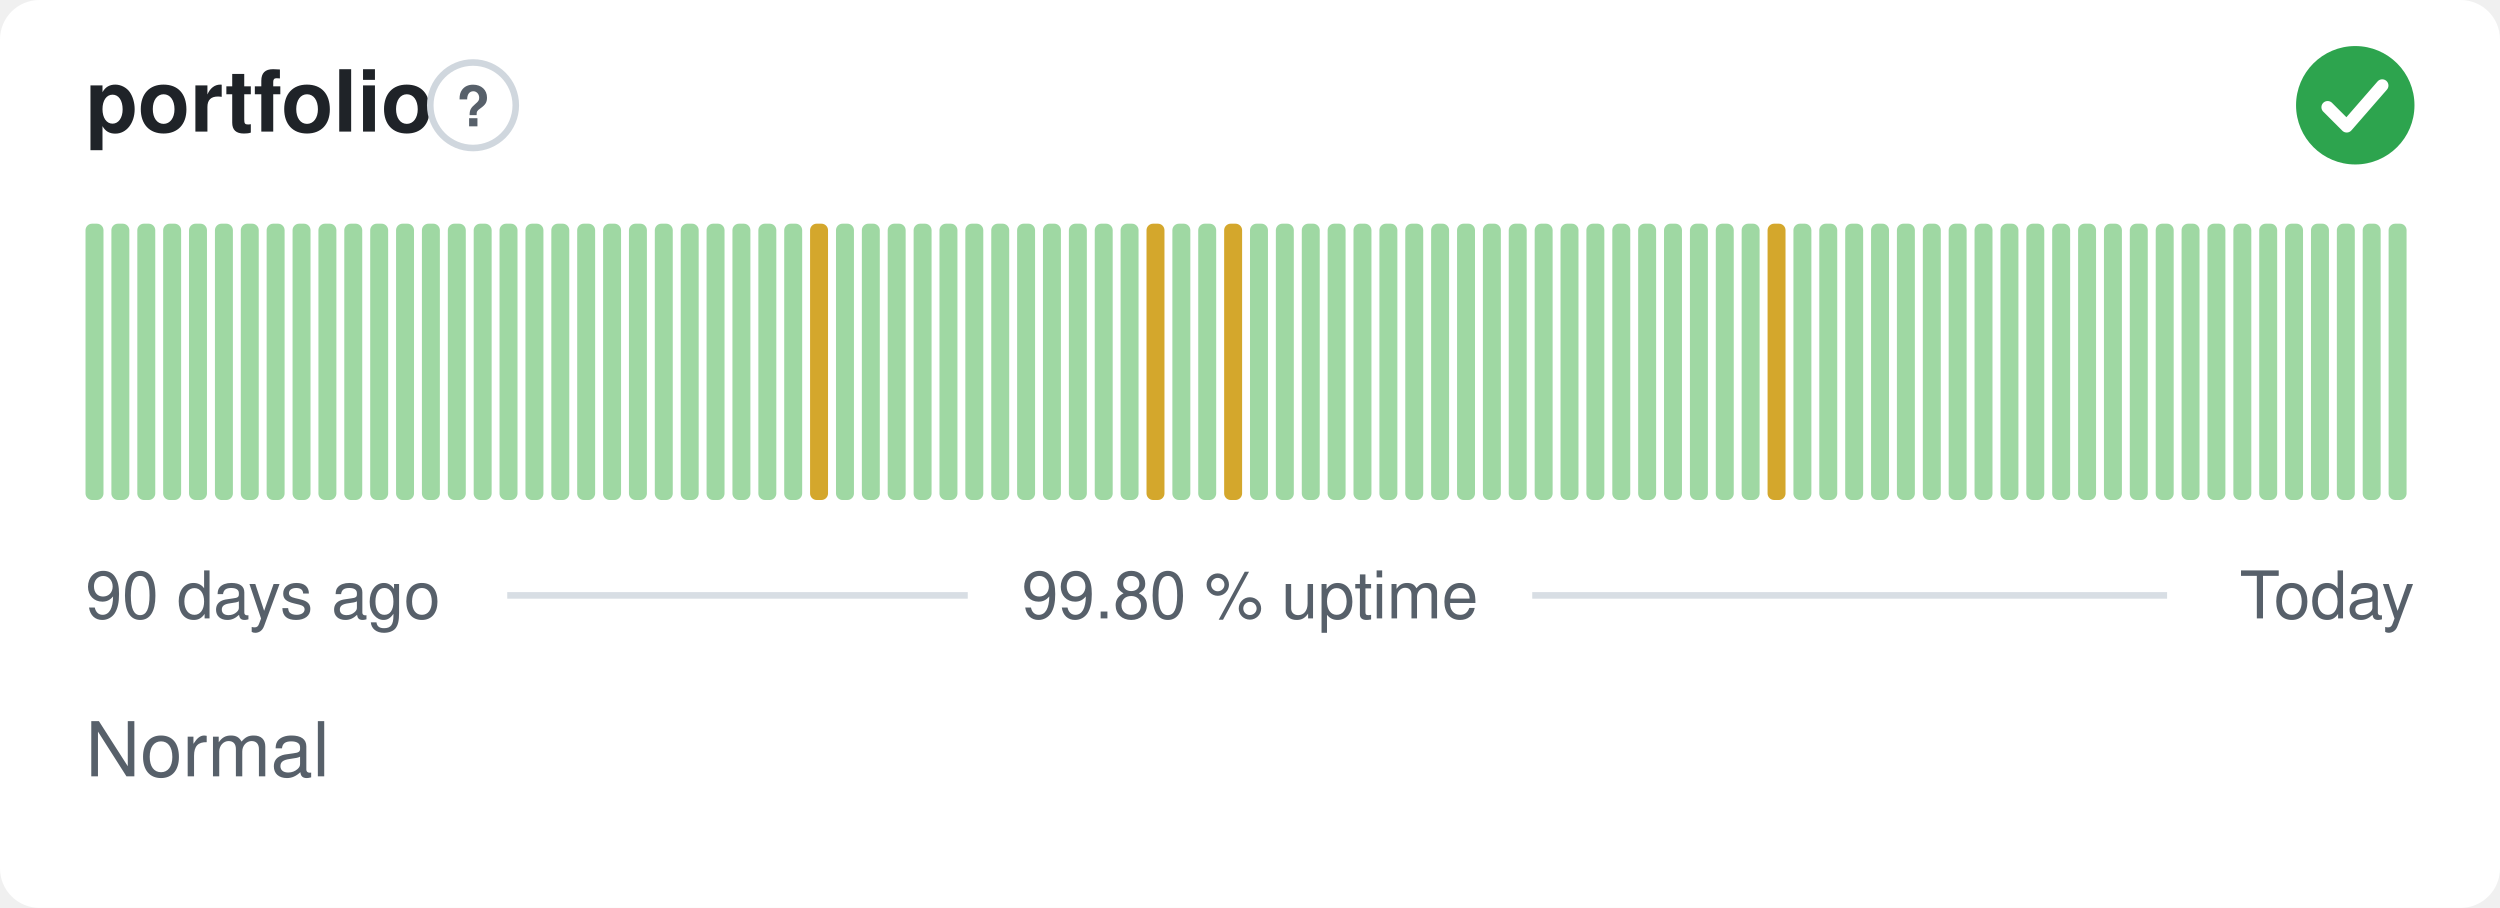
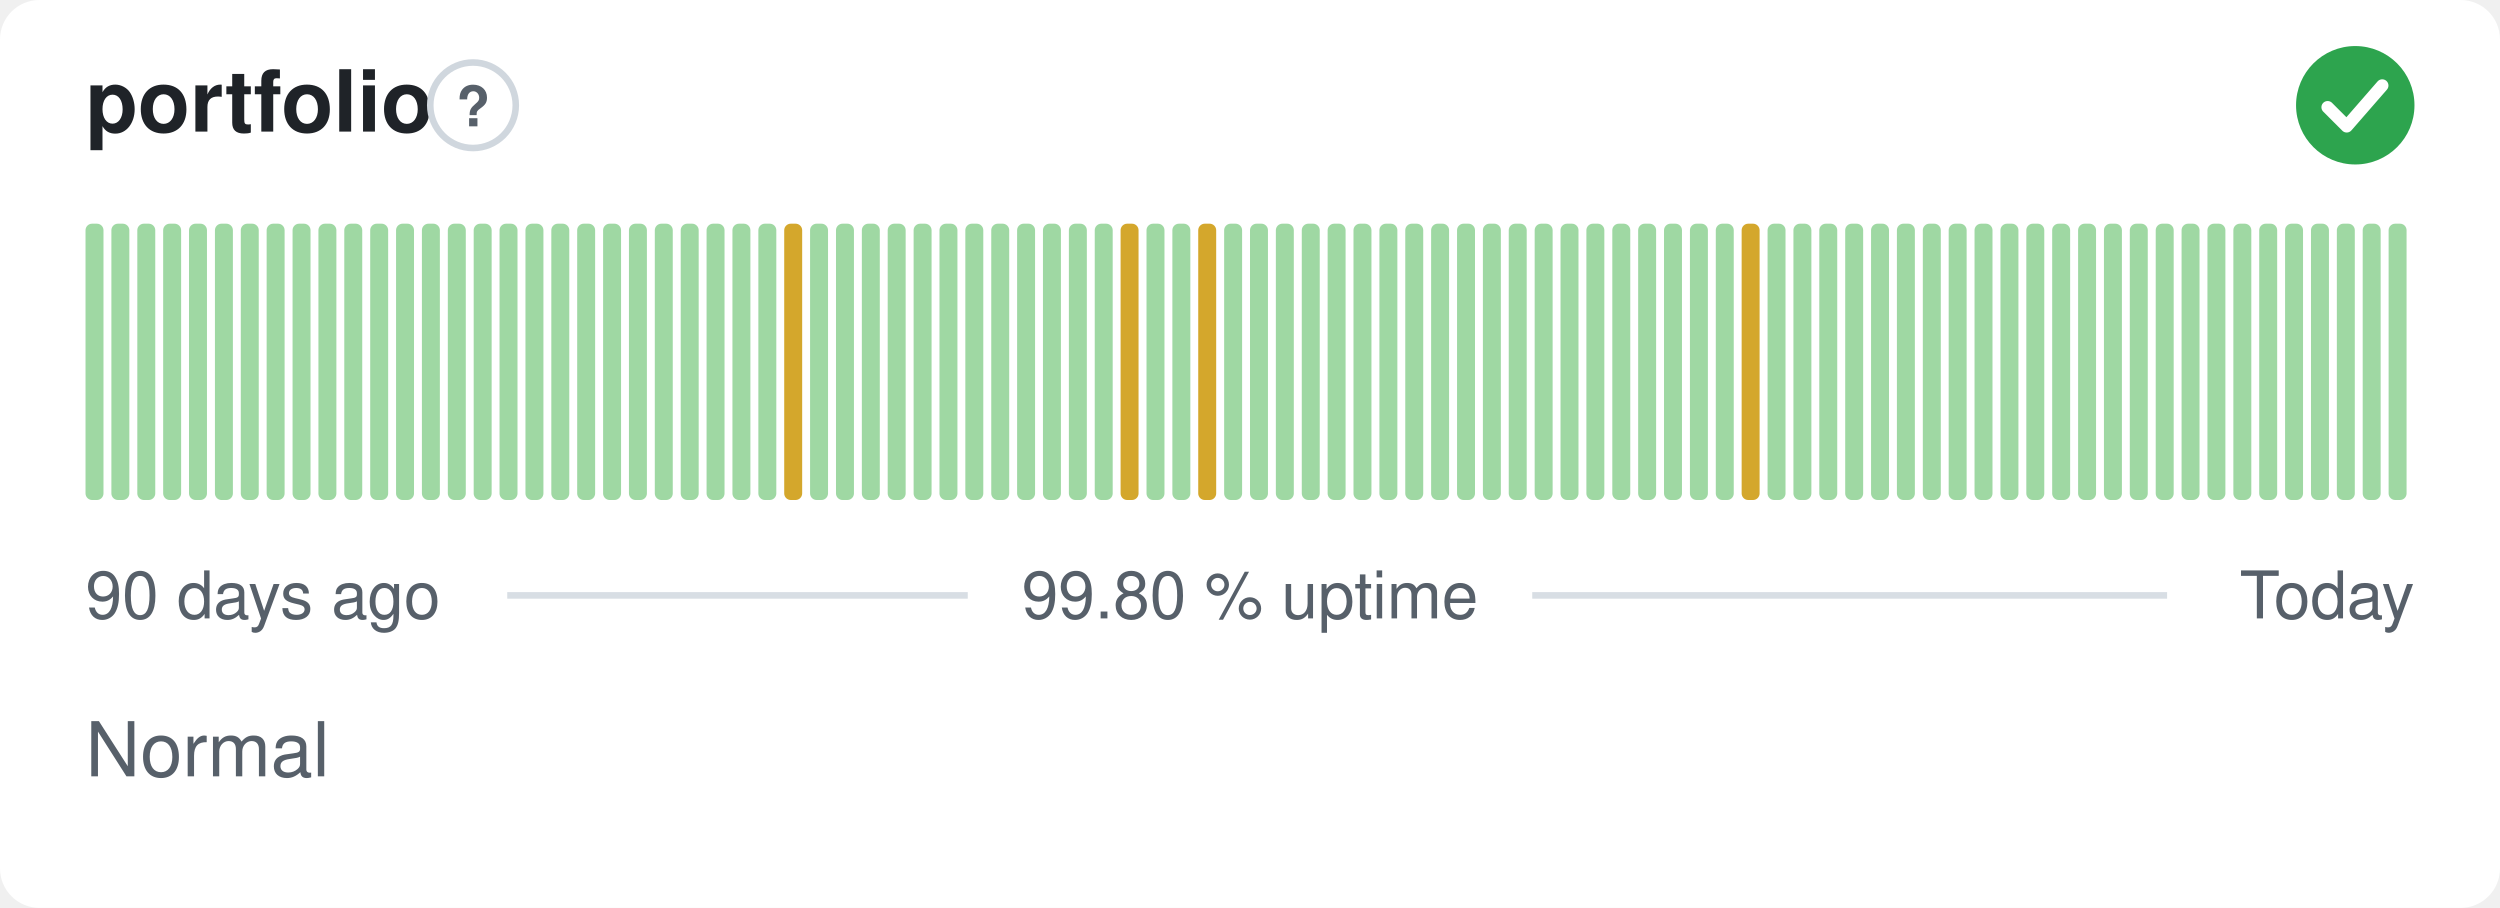
<svg xmlns="http://www.w3.org/2000/svg" width="380" height="138" viewBox="0 0 380 138" role="img" aria-label="portfolio: Normal, 99.80 % uptime over the last 90 days" font-family="-apple-system,BlinkMacSystemFont,'Segoe UI',Helvetica,Arial,sans-serif">
  <style>
    @media (prefers-color-scheme: dark) {
      .bg { fill: #0d1117 }
      .title { fill: #e6edf3 }
      .muted { fill: #8b949e }
      .hint { stroke: #30363d }
      .rule { stroke: #30363d }
      .nodata { fill: #21262d }
    }
  </style>
  <rect class="bg" width="380" height="138" rx="6" fill="#ffffff" />
  <text class="title" x="13" y="20" font-size="13" font-weight="600" fill="#1f2328">portfolio</text>
  <circle class="hint" cx="71.9" cy="16" r="6.5" fill="none" stroke="#d0d7de" stroke-width="1" />
  <text class="muted" x="71.9" y="19.2" text-anchor="middle" font-size="8.5" font-weight="700" fill="#57606a">?</text>
  <circle cx="358" cy="16" r="9" fill="#2da44e" />
  <path d="M353.80 16.30l2.90 2.90 5.40 -6.20" fill="none" stroke="#fff" stroke-width="1.89" stroke-linecap="round" stroke-linejoin="round" />
  <rect x="13.00" y="34.00" width="2.73" height="42.00" rx="1" fill="#9fd8a3" />
  <rect x="16.93" y="34.00" width="2.73" height="42.00" rx="1" fill="#9fd8a3" />
  <rect x="20.87" y="34.00" width="2.73" height="42.00" rx="1" fill="#9fd8a3" />
  <rect x="24.80" y="34.00" width="2.73" height="42.00" rx="1" fill="#9fd8a3" />
  <rect x="28.73" y="34.00" width="2.73" height="42.00" rx="1" fill="#9fd8a3" />
  <rect x="32.67" y="34.00" width="2.73" height="42.00" rx="1" fill="#9fd8a3" />
  <rect x="36.60" y="34.00" width="2.73" height="42.00" rx="1" fill="#9fd8a3" />
  <rect x="40.53" y="34.00" width="2.73" height="42.00" rx="1" fill="#9fd8a3" />
  <rect x="44.47" y="34.00" width="2.73" height="42.00" rx="1" fill="#9fd8a3" />
  <rect x="48.40" y="34.00" width="2.73" height="42.00" rx="1" fill="#9fd8a3" />
  <rect x="52.33" y="34.00" width="2.73" height="42.00" rx="1" fill="#9fd8a3" />
  <rect x="56.27" y="34.00" width="2.73" height="42.00" rx="1" fill="#9fd8a3" />
  <rect x="60.20" y="34.00" width="2.73" height="42.00" rx="1" fill="#9fd8a3" />
  <rect x="64.13" y="34.00" width="2.73" height="42.00" rx="1" fill="#9fd8a3" />
  <rect x="68.07" y="34.00" width="2.73" height="42.00" rx="1" fill="#9fd8a3" />
  <rect x="72.00" y="34.00" width="2.73" height="42.00" rx="1" fill="#9fd8a3" />
  <rect x="75.93" y="34.00" width="2.73" height="42.00" rx="1" fill="#9fd8a3" />
  <rect x="79.87" y="34.00" width="2.73" height="42.00" rx="1" fill="#9fd8a3" />
  <rect x="83.80" y="34.00" width="2.73" height="42.00" rx="1" fill="#9fd8a3" />
  <rect x="87.73" y="34.00" width="2.73" height="42.00" rx="1" fill="#9fd8a3" />
  <rect x="91.67" y="34.00" width="2.73" height="42.00" rx="1" fill="#9fd8a3" />
  <rect x="95.60" y="34.00" width="2.73" height="42.00" rx="1" fill="#9fd8a3" />
  <rect x="99.53" y="34.00" width="2.73" height="42.00" rx="1" fill="#9fd8a3" />
  <rect x="103.47" y="34.00" width="2.73" height="42.00" rx="1" fill="#9fd8a3" />
  <rect x="107.40" y="34.00" width="2.73" height="42.00" rx="1" fill="#9fd8a3" />
  <rect x="111.33" y="34.00" width="2.73" height="42.00" rx="1" fill="#9fd8a3" />
  <rect x="115.27" y="34.00" width="2.73" height="42.00" rx="1" fill="#9fd8a3" />
-   <rect x="119.20" y="34.00" width="2.73" height="42.00" rx="1" fill="#9fd8a3" />
-   <rect x="123.13" y="34.00" width="2.73" height="42.00" rx="1" fill="#d4a72c" />
+   <rect x="119.20" y="34.00" width="2.73" height="42.00" rx="1" fill="#d4a72c" />
+   <rect x="123.13" y="34.00" width="2.73" height="42.00" rx="1" fill="#9fd8a3" />
  <rect x="127.07" y="34.00" width="2.73" height="42.00" rx="1" fill="#9fd8a3" />
  <rect x="131.00" y="34.00" width="2.73" height="42.00" rx="1" fill="#9fd8a3" />
  <rect x="134.93" y="34.00" width="2.73" height="42.00" rx="1" fill="#9fd8a3" />
  <rect x="138.87" y="34.00" width="2.73" height="42.00" rx="1" fill="#9fd8a3" />
  <rect x="142.80" y="34.00" width="2.73" height="42.00" rx="1" fill="#9fd8a3" />
  <rect x="146.73" y="34.00" width="2.73" height="42.00" rx="1" fill="#9fd8a3" />
  <rect x="150.67" y="34.00" width="2.73" height="42.00" rx="1" fill="#9fd8a3" />
  <rect x="154.60" y="34.00" width="2.73" height="42.00" rx="1" fill="#9fd8a3" />
  <rect x="158.53" y="34.00" width="2.73" height="42.00" rx="1" fill="#9fd8a3" />
  <rect x="162.47" y="34.00" width="2.73" height="42.00" rx="1" fill="#9fd8a3" />
  <rect x="166.40" y="34.00" width="2.73" height="42.00" rx="1" fill="#9fd8a3" />
-   <rect x="170.33" y="34.00" width="2.73" height="42.00" rx="1" fill="#9fd8a3" />
-   <rect x="174.27" y="34.00" width="2.73" height="42.00" rx="1" fill="#d4a72c" />
+   <rect x="170.33" y="34.00" width="2.73" height="42.00" rx="1" fill="#d4a72c" />
+   <rect x="174.27" y="34.00" width="2.73" height="42.00" rx="1" fill="#9fd8a3" />
  <rect x="178.20" y="34.00" width="2.73" height="42.00" rx="1" fill="#9fd8a3" />
-   <rect x="182.13" y="34.00" width="2.73" height="42.00" rx="1" fill="#9fd8a3" />
-   <rect x="186.07" y="34.00" width="2.73" height="42.00" rx="1" fill="#d4a72c" />
+   <rect x="182.13" y="34.00" width="2.73" height="42.00" rx="1" fill="#d4a72c" />
+   <rect x="186.07" y="34.00" width="2.73" height="42.00" rx="1" fill="#9fd8a3" />
  <rect x="190.00" y="34.00" width="2.73" height="42.00" rx="1" fill="#9fd8a3" />
  <rect x="193.93" y="34.00" width="2.73" height="42.00" rx="1" fill="#9fd8a3" />
  <rect x="197.87" y="34.00" width="2.73" height="42.00" rx="1" fill="#9fd8a3" />
  <rect x="201.80" y="34.00" width="2.73" height="42.00" rx="1" fill="#9fd8a3" />
  <rect x="205.73" y="34.00" width="2.73" height="42.00" rx="1" fill="#9fd8a3" />
  <rect x="209.67" y="34.00" width="2.73" height="42.00" rx="1" fill="#9fd8a3" />
  <rect x="213.60" y="34.00" width="2.73" height="42.00" rx="1" fill="#9fd8a3" />
  <rect x="217.53" y="34.00" width="2.73" height="42.00" rx="1" fill="#9fd8a3" />
  <rect x="221.47" y="34.00" width="2.73" height="42.00" rx="1" fill="#9fd8a3" />
  <rect x="225.40" y="34.00" width="2.73" height="42.00" rx="1" fill="#9fd8a3" />
  <rect x="229.33" y="34.00" width="2.73" height="42.00" rx="1" fill="#9fd8a3" />
  <rect x="233.27" y="34.00" width="2.73" height="42.00" rx="1" fill="#9fd8a3" />
  <rect x="237.20" y="34.00" width="2.73" height="42.00" rx="1" fill="#9fd8a3" />
  <rect x="241.13" y="34.00" width="2.73" height="42.00" rx="1" fill="#9fd8a3" />
  <rect x="245.07" y="34.00" width="2.73" height="42.00" rx="1" fill="#9fd8a3" />
  <rect x="249.00" y="34.00" width="2.73" height="42.00" rx="1" fill="#9fd8a3" />
  <rect x="252.93" y="34.00" width="2.73" height="42.00" rx="1" fill="#9fd8a3" />
  <rect x="256.87" y="34.00" width="2.73" height="42.00" rx="1" fill="#9fd8a3" />
  <rect x="260.80" y="34.00" width="2.73" height="42.00" rx="1" fill="#9fd8a3" />
-   <rect x="264.73" y="34.00" width="2.73" height="42.00" rx="1" fill="#9fd8a3" />
-   <rect x="268.67" y="34.00" width="2.73" height="42.00" rx="1" fill="#d4a72c" />
+   <rect x="264.73" y="34.00" width="2.73" height="42.00" rx="1" fill="#d4a72c" />
+   <rect x="268.67" y="34.00" width="2.73" height="42.00" rx="1" fill="#9fd8a3" />
  <rect x="272.60" y="34.00" width="2.73" height="42.00" rx="1" fill="#9fd8a3" />
  <rect x="276.53" y="34.00" width="2.73" height="42.00" rx="1" fill="#9fd8a3" />
  <rect x="280.47" y="34.00" width="2.73" height="42.00" rx="1" fill="#9fd8a3" />
  <rect x="284.40" y="34.00" width="2.73" height="42.00" rx="1" fill="#9fd8a3" />
  <rect x="288.33" y="34.00" width="2.73" height="42.00" rx="1" fill="#9fd8a3" />
  <rect x="292.27" y="34.00" width="2.73" height="42.00" rx="1" fill="#9fd8a3" />
  <rect x="296.20" y="34.00" width="2.73" height="42.00" rx="1" fill="#9fd8a3" />
  <rect x="300.13" y="34.00" width="2.73" height="42.00" rx="1" fill="#9fd8a3" />
  <rect x="304.07" y="34.00" width="2.73" height="42.00" rx="1" fill="#9fd8a3" />
  <rect x="308.00" y="34.00" width="2.73" height="42.00" rx="1" fill="#9fd8a3" />
  <rect x="311.93" y="34.00" width="2.73" height="42.00" rx="1" fill="#9fd8a3" />
  <rect x="315.87" y="34.00" width="2.73" height="42.00" rx="1" fill="#9fd8a3" />
  <rect x="319.80" y="34.00" width="2.73" height="42.00" rx="1" fill="#9fd8a3" />
  <rect x="323.73" y="34.00" width="2.73" height="42.00" rx="1" fill="#9fd8a3" />
  <rect x="327.67" y="34.00" width="2.73" height="42.00" rx="1" fill="#9fd8a3" />
  <rect x="331.60" y="34.00" width="2.73" height="42.00" rx="1" fill="#9fd8a3" />
  <rect x="335.53" y="34.00" width="2.73" height="42.00" rx="1" fill="#9fd8a3" />
  <rect x="339.47" y="34.00" width="2.73" height="42.00" rx="1" fill="#9fd8a3" />
  <rect x="343.40" y="34.00" width="2.73" height="42.00" rx="1" fill="#9fd8a3" />
  <rect x="347.33" y="34.00" width="2.73" height="42.00" rx="1" fill="#9fd8a3" />
  <rect x="351.27" y="34.00" width="2.73" height="42.00" rx="1" fill="#9fd8a3" />
  <rect x="355.20" y="34.00" width="2.73" height="42.00" rx="1" fill="#9fd8a3" />
  <rect x="359.13" y="34.00" width="2.73" height="42.00" rx="1" fill="#9fd8a3" />
  <rect x="363.07" y="34.00" width="2.73" height="42.00" rx="1" fill="#9fd8a3" />
  <text class="muted" x="13" y="94" font-size="10" fill="#57606a">90 days ago</text>
  <text class="muted" x="190" y="94" text-anchor="middle" font-size="10" fill="#57606a">99.80 % uptime</text>
  <text class="muted" x="367" y="94" text-anchor="end" font-size="10" fill="#57606a">Today</text>
  <line class="rule" x1="77.1" y1="90.5" x2="147.1" y2="90.5" stroke="#d8dee4" stroke-width="1" />
  <line class="rule" x1="232.9" y1="90.5" x2="329.4" y2="90.5" stroke="#d8dee4" stroke-width="1" />
  <text class="muted" x="13" y="118" font-size="11.5" fill="#57606a">Normal</text>
</svg>
